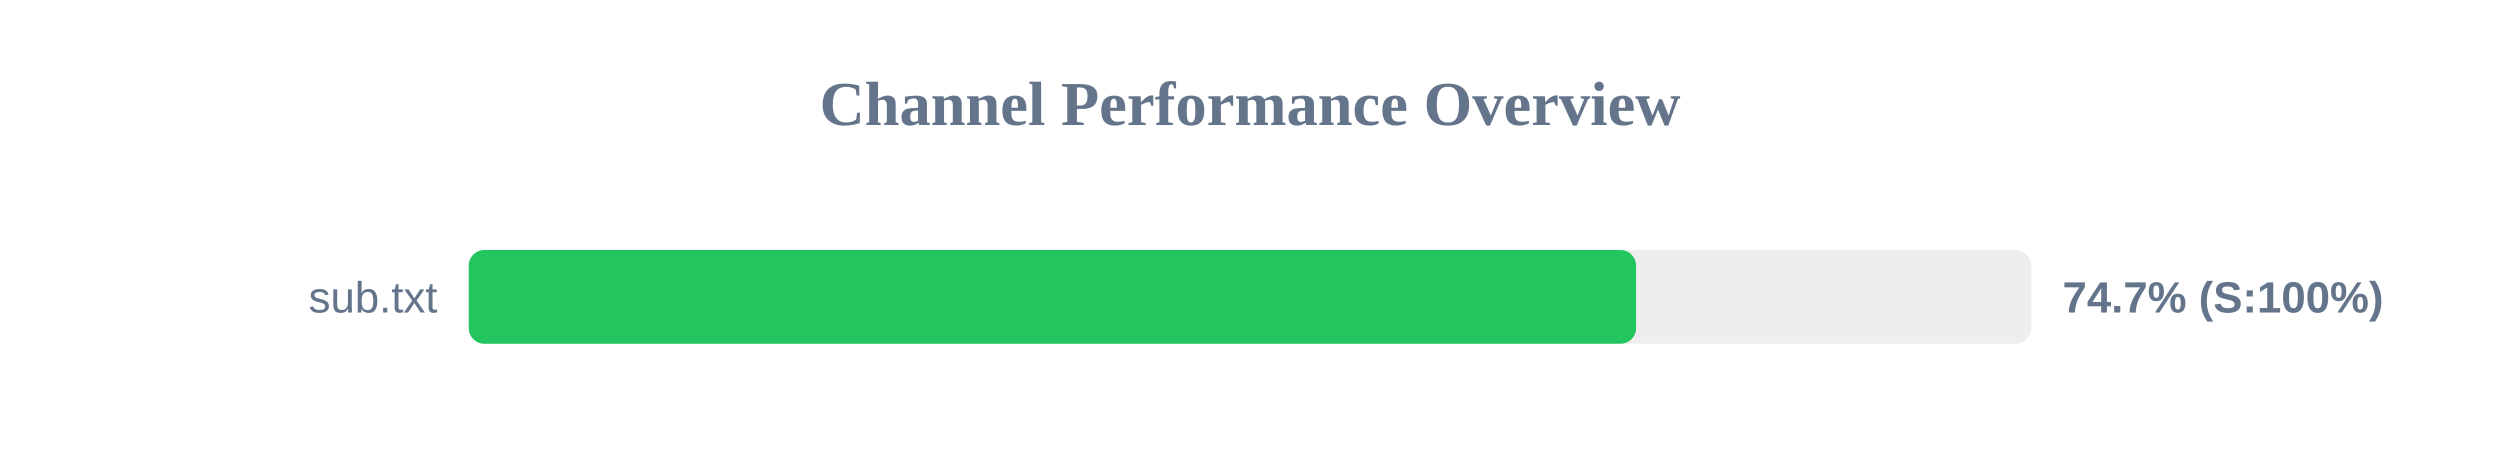
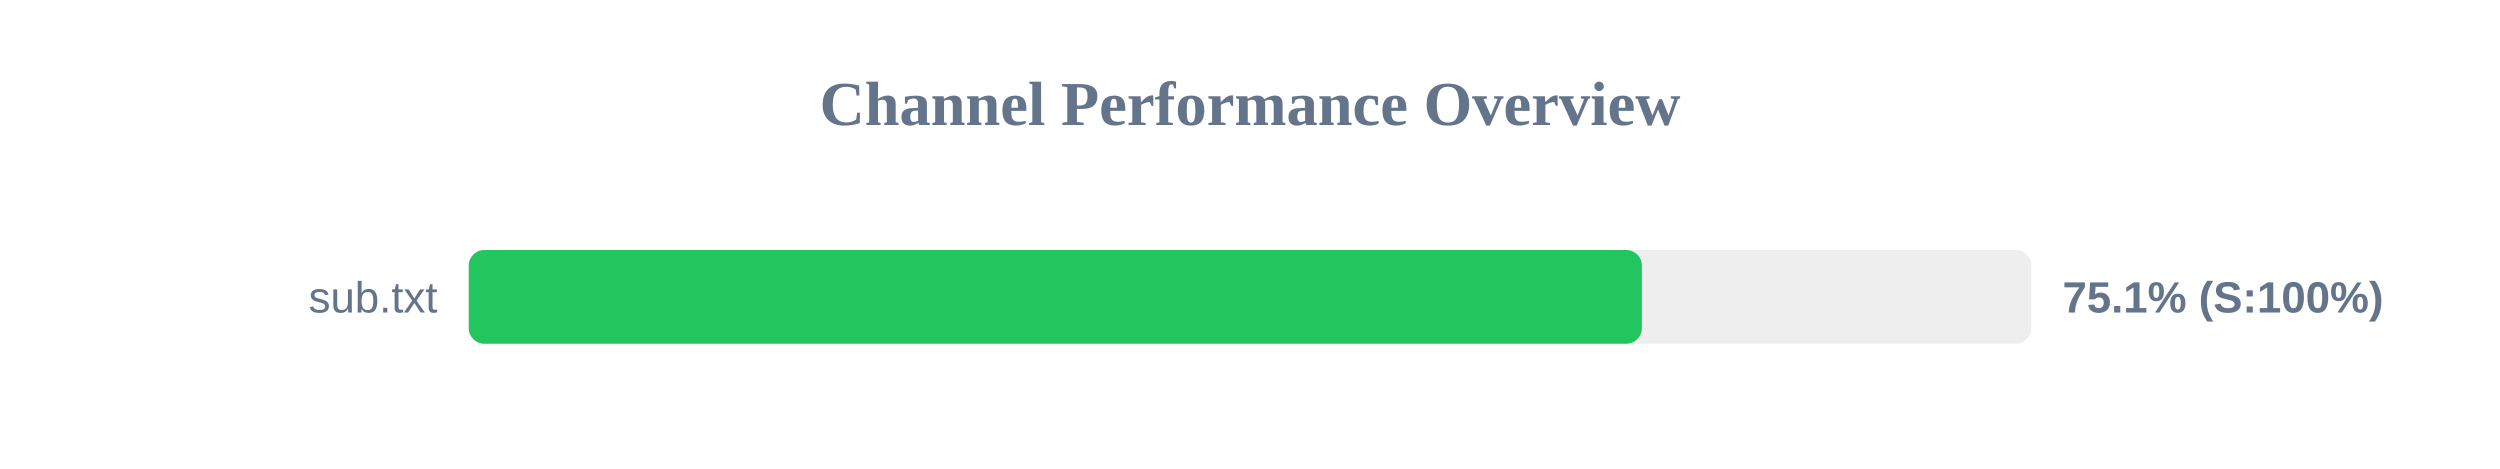
<svg xmlns="http://www.w3.org/2000/svg" width="800" height="150" version="1.1">
  <style>
        .row { font: 14px Arial; fill: #64748b; }
        .score { font: bold 14px Arial; fill: #64748b; }
    </style>
  <text x="400" y="40" text-anchor="middle" font-size="20px" font-weight="bold" fill="#64748b">Channel Performance Overview</text>
  <rect x="150" y="80" width="500" height="30" fill="#eee" rx="5" />
-   <rect x="150" y="80" width="373.55" height="30" fill="#22c55e" rx="5" />
+   <rect x="150" y="80" width="375.4" height="30" fill="#22c55e" rx="5" />
  <text x="140" y="100" text-anchor="end" class="row">sub.txt</text>
-   <text x="660" y="100" text-anchor="start" class="score">74.7% (S:100%)</text>
+   <text x="660" y="100" text-anchor="start" class="score">75.1% (S:100%)</text>
</svg>
